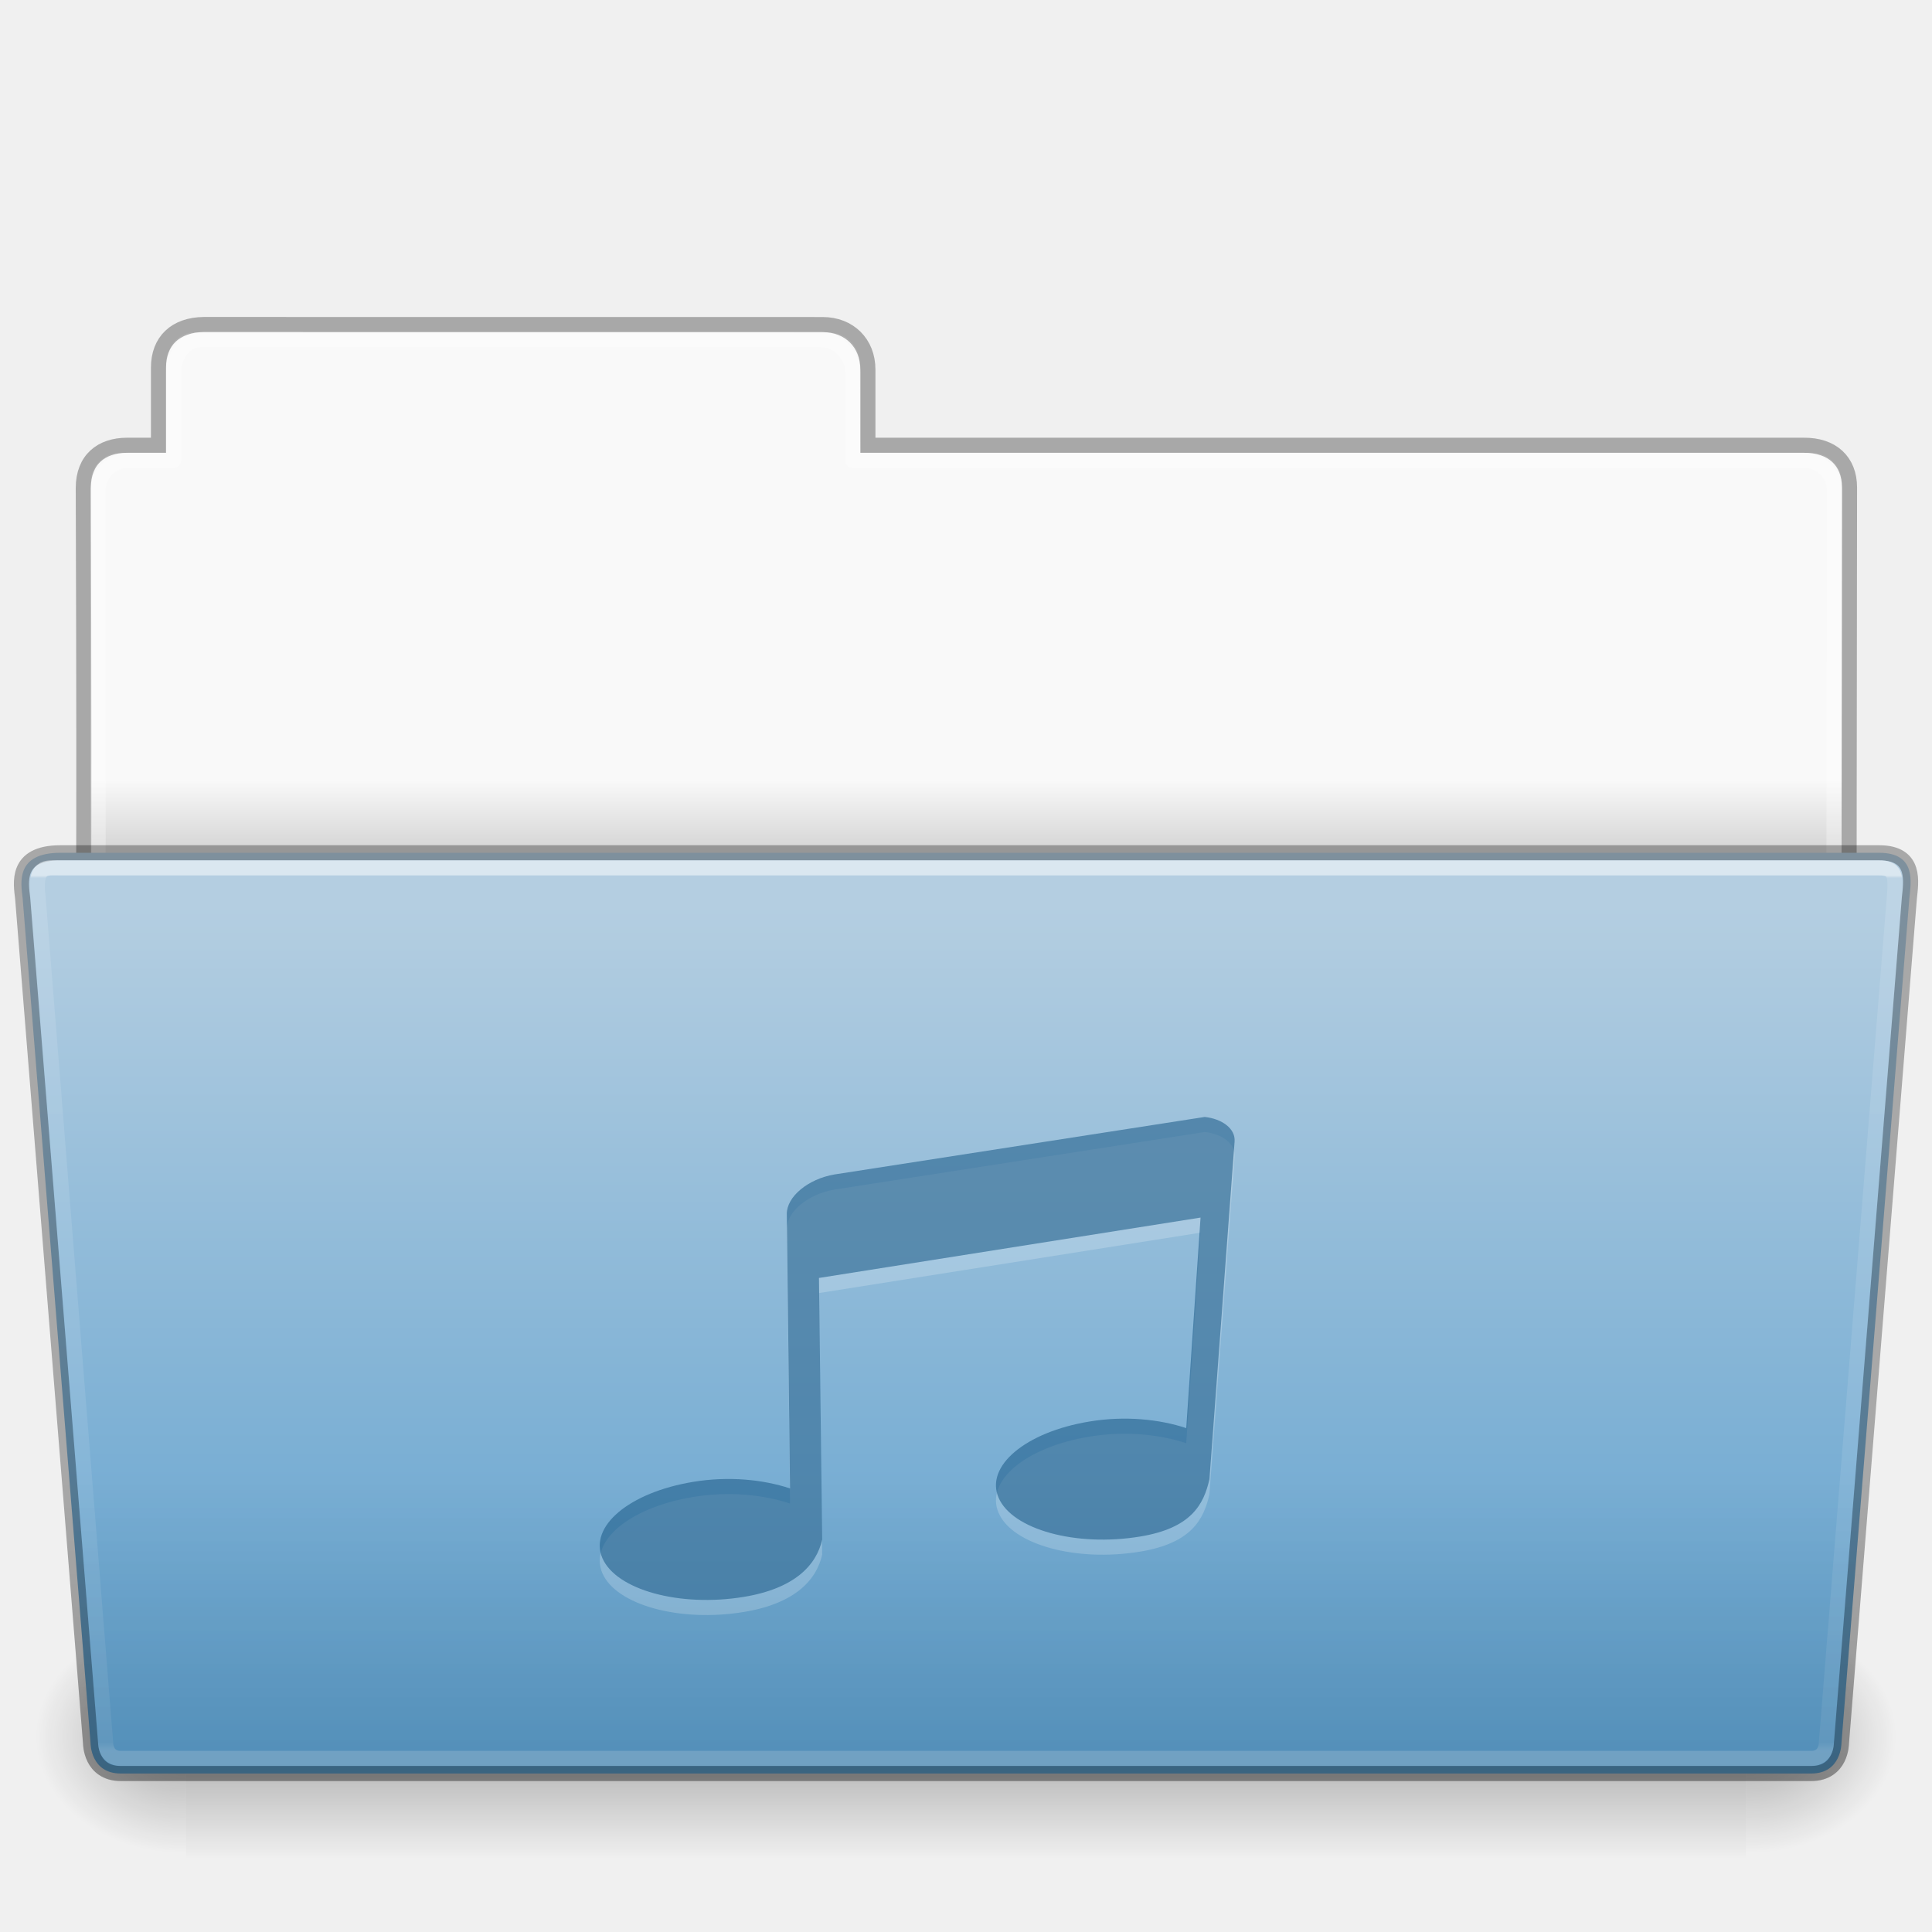
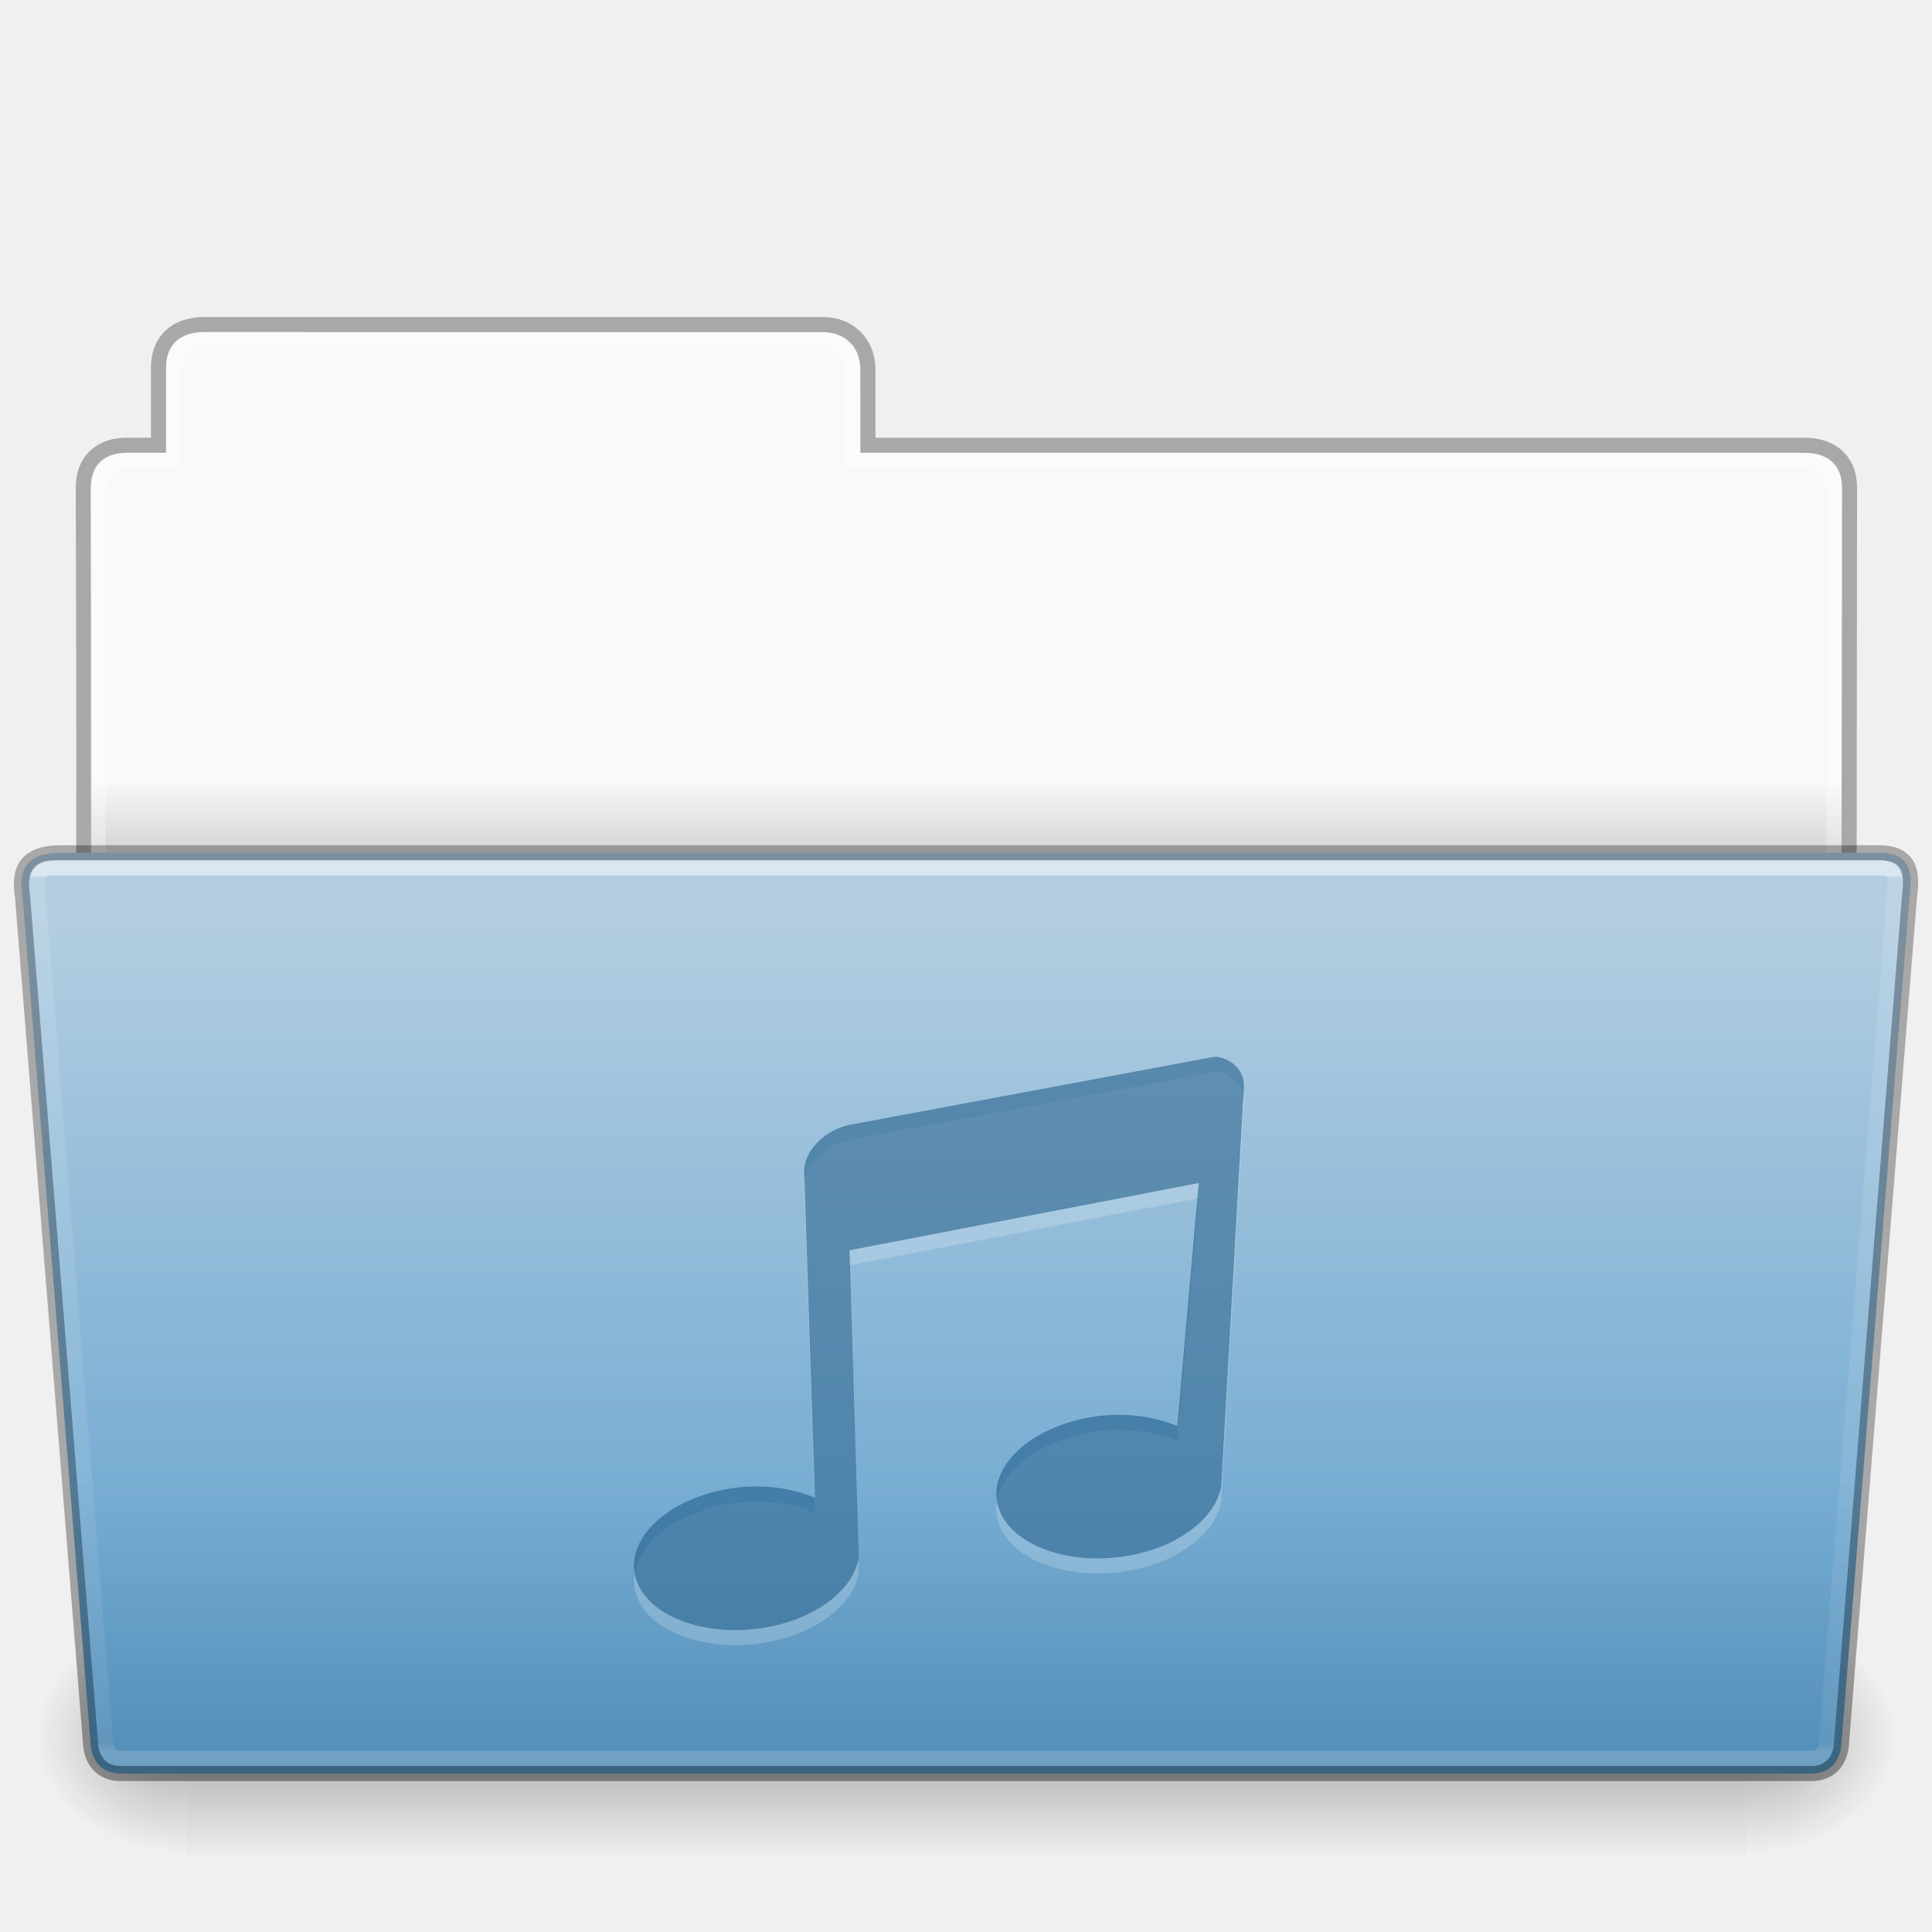
- <svg xmlns="http://www.w3.org/2000/svg" xmlns:xlink="http://www.w3.org/1999/xlink" width="128" viewBox="0 0 128 128" version="1.0" style="display:inline;enable-background:new" id="svg11300" height="128">
+ <svg xmlns="http://www.w3.org/2000/svg" xmlns:xlink="http://www.w3.org/1999/xlink" height="128" id="svg11300" style="display:inline;enable-background:new" version="1.0" viewBox="0 0 128 128" width="128">
  <defs id="defs3">
    <linearGradient id="linearGradient4712">
-       <stop style="stop-color:#000000;stop-opacity:1;" offset="0" id="stop4708" />
-       <stop style="stop-color:#000000;stop-opacity:0;" offset="1" id="stop4710" />
+       <stop id="stop4708" offset="0" style="stop-color:#000000;stop-opacity:1;" />
+       <stop id="stop4710" offset="1" style="stop-color:#000000;stop-opacity:0;" />
    </linearGradient>
    <linearGradient id="34542">
-       <stop style="stop-color:#ffffff;stop-opacity:1" offset="0" id="stop3456-4-9-38-1-8" />
-       <stop style="stop-color:#ffffff;stop-opacity:0.235" offset="0.003" id="stop3458-39-80-3-5-5" />
-       <stop style="stop-color:#ffffff;stop-opacity:0.157" offset="0.99" id="stop3460-7-0-2-4-2" />
-       <stop style="stop-color:#ffffff;stop-opacity:0.392" offset="1" id="stop3462-0-9-8-7-2" />
+       <stop id="stop3456-4-9-38-1-8" offset="0" style="stop-color:#ffffff;stop-opacity:1" />
+       <stop id="stop3458-39-80-3-5-5" offset="0.003" style="stop-color:#ffffff;stop-opacity:0.235" />
+       <stop id="stop3460-7-0-2-4-2" offset="0.99" style="stop-color:#ffffff;stop-opacity:0.157" />
+       <stop id="stop3462-0-9-8-7-2" offset="1" style="stop-color:#ffffff;stop-opacity:0.392" />
    </linearGradient>
    <linearGradient id="4632">
-       <stop style="stop-color:#b4cee1;stop-opacity:1" offset="0" id="stop4634-4-4-7-7-4" />
-       <stop style="stop-color:#5d9fcd;stop-opacity:1" offset="1" id="stop4636-3-1-5-1-3" />
+       <stop id="stop4634-4-4-7-7-4" offset="0" style="stop-color:#b4cee1;stop-opacity:1" />
+       <stop id="stop4636-3-1-5-1-3" offset="1" style="stop-color:#5d9fcd;stop-opacity:1" />
    </linearGradient>
    <linearGradient id="50485">
-       <stop style="stop-color:#000000;stop-opacity:0" offset="0" id="stop2667-18" />
-       <stop style="stop-color:#000000;stop-opacity:1" offset="0.5" id="stop2669-9" />
-       <stop style="stop-color:#000000;stop-opacity:0" offset="1" id="stop2671-33" />
+       <stop id="stop2667-18" offset="0" style="stop-color:#000000;stop-opacity:0" />
+       <stop id="stop2669-9" offset="0.5" style="stop-color:#000000;stop-opacity:1" />
+       <stop id="stop2671-33" offset="1" style="stop-color:#000000;stop-opacity:0" />
    </linearGradient>
    <linearGradient id="46464">
-       <stop style="stop-color:#f9f9f9;stop-opacity:1" offset="0" id="stop4648-8-0-3-6" />
-       <stop style="stop-color:#d8d8d8;stop-opacity:1" offset="1" id="stop4650-1-7-3-4" />
+       <stop id="stop4648-8-0-3-6" offset="0" style="stop-color:#f9f9f9;stop-opacity:1" />
+       <stop id="stop4650-1-7-3-4" offset="1" style="stop-color:#d8d8d8;stop-opacity:1" />
    </linearGradient>
    <linearGradient id="61299">
-       <stop style="stop-color:#000000;stop-opacity:0.498" offset="0" id="stop4661" />
-       <stop style="stop-color:#000000;stop-opacity:0" offset="1" id="stop4663" />
+       <stop id="stop4661" offset="0" style="stop-color:#000000;stop-opacity:0.498" />
+       <stop id="stop4663" offset="1" style="stop-color:#000000;stop-opacity:0" />
    </linearGradient>
-     <linearGradient y2="21.216" y1="19.664" x2="63.412" x1="63.412" id="linearGradient2368" xlink:href="#46464" gradientUnits="userSpaceOnUse" gradientTransform="matrix(2.761905,0,0,2.761905,137.0205,83.35571)" />
-     <linearGradient y2="609.505" y1="366.648" x2="302.857" x1="302.857" id="linearGradient2370" xlink:href="#50485" gradientUnits="userSpaceOnUse" gradientTransform="matrix(0.214004,0,0,0.06588235,266.6529,168.9944)" />
-     <radialGradient r="117.143" id="radialGradient2372" xlink:href="#linearGradient4712" gradientUnits="userSpaceOnUse" gradientTransform="matrix(0.08300137,0,0,0.06588235,345.645,168.9944)" fy="486.648" fx="605.714" cy="486.648" cx="605.714" />
-     <radialGradient r="117.143" id="radialGradient2374" xlink:href="#linearGradient4712" gradientUnits="userSpaceOnUse" gradientTransform="matrix(-0.08300135,0,0,0.06588235,342.355,168.9944)" fy="486.648" fx="605.714" cy="486.648" cx="605.714" />
-     <linearGradient y2="43.431" y1="-8.292" x2="36.414" x1="36.414" id="linearGradient2376" xlink:href="#4632" gradientUnits="userSpaceOnUse" gradientTransform="matrix(1.288881,0,0,1.0827,283.0669,154.9777)" />
-     <linearGradient y2="22.381" y1="-11.032" x2="27.335" x1="27.335" id="linearGradient2378" xlink:href="#34542" gradientUnits="userSpaceOnUse" gradientTransform="matrix(1.783712,0,0,1.735844,288.2415,163.1503)" />
-     <linearGradient y2="264" y1="292" x2="356" x1="356" id="linearGradient2380" xlink:href="#61299" gradientUnits="userSpaceOnUse" gradientTransform="translate(0,-80)" />
+     <linearGradient gradientTransform="matrix(2.761905,0,0,2.761905,137.0205,83.35571)" gradientUnits="userSpaceOnUse" xlink:href="#46464" id="linearGradient2517" x1="63.412" x2="63.412" y1="19.664" y2="21.216" />
+     <linearGradient gradientTransform="matrix(0.214004,0,0,0.06588235,266.6529,168.9944)" gradientUnits="userSpaceOnUse" xlink:href="#50485" id="linearGradient2519" x1="302.857" x2="302.857" y1="366.648" y2="609.505" />
+     <radialGradient cx="605.714" cy="486.648" fx="605.714" fy="486.648" gradientTransform="matrix(0.08300137,0,0,0.06588235,345.645,168.9944)" gradientUnits="userSpaceOnUse" xlink:href="#linearGradient4712" id="radialGradient2521" r="117.143" />
+     <radialGradient cx="605.714" cy="486.648" fx="605.714" fy="486.648" gradientTransform="matrix(-0.08300135,0,0,0.06588235,342.355,168.9944)" gradientUnits="userSpaceOnUse" xlink:href="#linearGradient4712" id="radialGradient2523" r="117.143" />
+     <linearGradient gradientTransform="matrix(1.288881,0,0,1.0827,283.0669,154.9777)" gradientUnits="userSpaceOnUse" xlink:href="#4632" id="linearGradient2525" x1="36.414" x2="36.414" y1="-8.292" y2="43.431" />
+     <linearGradient gradientTransform="matrix(1.783712,0,0,1.735844,288.2415,163.1503)" gradientUnits="userSpaceOnUse" xlink:href="#34542" id="linearGradient2527" x1="27.335" x2="27.335" y1="-11.032" y2="22.381" />
+     <linearGradient gradientTransform="translate(0,-80)" gradientUnits="userSpaceOnUse" xlink:href="#61299" id="linearGradient2529" x1="356" x2="356" y1="292" y2="264" />
  </defs>
-   <g transform="translate(-1440,-86.00006)" id="g153">
-     <g id="g12795">
-       <g transform="translate(1160)" id="use5524">
-         <path style="color:#000000;display:inline;overflow:visible;visibility:visible;fill:url(#linearGradient2368);fill-opacity:1;fill-rule:nonzero;stroke:none;stroke-width:1;marker:none;enable-background:accumulate" id="path2348" d="m 292.837,108.031 c -1.108,-9e-5 -1.837,1.074 -1.837,2.182 l -2e-5,5.787 h -3 c -1.108,0 -2,0.892 -2,2 V 149 h 116 l 0.036,-31 c 0.001,-1.108 -0.892,-2 -2,-2 L 337,116 l -0.05,-5.965 c -0.009,-1.108 -0.892,-2 -2,-2 z" />
-         <path style="color:#000000;display:inline;overflow:visible;visibility:visible;opacity:0.3;fill:none;stroke:#000000;stroke-width:1;stroke-linecap:butt;stroke-linejoin:miter;stroke-miterlimit:4;stroke-dasharray:none;stroke-dashoffset:0;stroke-opacity:1;marker:none;enable-background:accumulate" id="path2350" d="m 293.5,107.5 c -1.878,0.021 -3,1.096 -3,2.854 L 290.5,115.5 c -0.961,0 -1.477,-0.003 -2.104,0 -1.679,0.008 -2.878,0.945 -2.878,2.833 C 285.612,145.831 285.5,149.5 285.5,149.5 h 117 l 0.036,-31.195 c 0.002,-1.758 -1.158,-2.826 -3.036,-2.805 h -62 v -5.017 c 0,-1.758 -1.237,-2.979 -2.998,-2.979 L 293.5,107.5 Z" />
-         <path style="color:#000000;display:inline;overflow:visible;visibility:visible;opacity:0.3;fill:none;stroke:#ffffff;stroke-width:1;stroke-linecap:round;stroke-linejoin:round;stroke-miterlimit:4;stroke-dasharray:none;stroke-dashoffset:0;stroke-opacity:1;marker:none;enable-background:accumulate" id="path2352" d="m 293.337,108.5 c -1.108,-1e-4 -1.837,1.074 -1.837,2.182 l -2e-5,5.819 h -3 c -1.108,0 -2,0.892 -2,2 l 2e-5,30 h 115 l 0.036,-30 c 10e-4,-1.108 -0.892,-2 -2,-2 L 336.5,116.5 l 2e-5,-5.818 c 0,-1.108 -0.942,-2.178 -2.05,-2.178 z" />
-         <rect y="193.15" x="292.333" width="103.333" style="display:inline;overflow:visible;visibility:visible;opacity:0.3;fill:url(#linearGradient2370);fill-opacity:1;fill-rule:nonzero;stroke:none;stroke-width:0.997;marker:none" id="rect2354" height="16" />
-         <path style="display:inline;overflow:visible;visibility:visible;opacity:0.3;fill:url(#radialGradient2372);fill-opacity:1;fill-rule:nonzero;stroke:none;stroke-width:0.997;marker:none" id="path2356" d="m 395.667,193.151 c 0,0 0,15.999 0,15.999 4.274,0.03 10.333,-3.585 10.333,-8.001 0,-4.416 -4.77,-7.999 -10.333,-7.999 z" />
-         <path style="display:inline;overflow:visible;visibility:visible;opacity:0.3;fill:url(#radialGradient2374);fill-opacity:1;fill-rule:nonzero;stroke:none;stroke-width:0.997;marker:none" id="path2358" d="m 292.333,193.151 c 0,0 0,15.999 0,15.999 C 288.059,209.18 282,205.565 282,201.149 c 0,-4.416 4.77,-7.999 10.333,-7.999 z" />
-         <path style="color:#000000;display:inline;overflow:visible;visibility:visible;fill:url(#linearGradient2376);fill-opacity:1;fill-rule:nonzero;stroke:#000000;stroke-width:1;stroke-miterlimit:4;stroke-dasharray:none;stroke-opacity:0.302;marker:none;enable-background:accumulate" id="path2360" d="m 281.5,145.5 4.5,56 c 0,0 0,2 2,2 H 399.999 C 402,203.5 402,201.5 402,201.5 l 4.5,-56 c 0.097,-0.999 0.5,-3 -2,-3 H 284 c -3,0 -2.614,2.023 -2.5,3 z" />
-         <path style="color:#000000;display:inline;overflow:visible;visibility:visible;opacity:0.5;fill:none;stroke:url(#linearGradient2378);stroke-width:1;stroke-linecap:round;stroke-linejoin:miter;stroke-miterlimit:4;stroke-dasharray:none;stroke-dashoffset:0;stroke-opacity:1;marker:none;enable-background:accumulate" id="path2362" d="M 282.539,145.641 287,201.5 c 0,0 0,1 1,1 h 112 c 1,0 1,-1 1,-1 l 4.5,-56 c 0.154,-1.595 0,-2 -1,-2 H 284.041 c -1.041,0 -1.81,-0.225 -1.503,2.141 z" />
-         <path style="color:#000000;font-style:normal;font-variant:normal;font-weight:normal;font-stretch:normal;font-size:medium;line-height:normal;font-family:sans-serif;font-variant-ligatures:normal;font-variant-position:normal;font-variant-caps:normal;font-variant-numeric:normal;font-variant-alternates:normal;font-feature-settings:normal;text-indent:0;text-align:start;text-decoration:none;text-decoration-line:none;text-decoration-style:solid;text-decoration-color:#000000;letter-spacing:normal;word-spacing:normal;text-transform:none;writing-mode:lr-tb;direction:ltr;text-orientation:mixed;dominant-baseline:auto;baseline-shift:baseline;text-anchor:start;white-space:normal;shape-padding:0;clip-rule:nonzero;display:inline;overflow:visible;visibility:visible;opacity:0.3;isolation:auto;mix-blend-mode:normal;color-interpolation:sRGB;color-interpolation-filters:linearRGB;solid-color:#000000;solid-opacity:1;vector-effect:none;fill:url(#linearGradient2380);fill-opacity:1;fill-rule:nonzero;stroke:none;stroke-width:1;stroke-linecap:butt;stroke-linejoin:miter;stroke-miterlimit:4;stroke-dasharray:none;stroke-dashoffset:0;stroke-opacity:1;marker:none;color-rendering:auto;image-rendering:auto;shape-rendering:auto;text-rendering:auto;enable-background:accumulate" id="path2364" d="m 284,142 c -0.806,0 -1.428,0.135 -1.908,0.391 -0.48,0.256 -0.8,0.643 -0.971,1.049 -0.341,0.811 -0.171,1.655 -0.117,2.119 l 4.498,55.982 -0.002,-0.041 c 0,0 -0.007,0.603 0.303,1.223 C 286.112,203.342 286.833,204 288,204 h 112 c 1.167,0 1.888,-0.656 2.197,-1.275 C 402.507,202.105 402.5,201.5 402.5,201.5 l -0.002,0.041 4.5,-55.992 v -0.006 c 0.046,-0.466 0.204,-1.279 -0.049,-2.07 -0.127,-0.397 -0.38,-0.792 -0.795,-1.062 C 405.739,142.14 405.192,142 404.5,142 Z" />
+   <g id="g153" transform="translate(-1440,-86.00006)">
+     <g id="g14810">
+       <g id="use5524" transform="translate(1160)">
+         <path d="m 292.837,108.031 c -1.108,-9e-5 -1.837,1.074 -1.837,2.182 l -2e-5,5.787 h -3 c -1.108,0 -2,0.892 -2,2 V 149 h 116 l 0.036,-31 c 0.001,-1.108 -0.892,-2 -2,-2 L 337,116 l -0.05,-5.965 c -0.009,-1.108 -0.892,-2 -2,-2 z" id="path2497" style="color:#000000;display:inline;overflow:visible;visibility:visible;fill:url(#linearGradient2517);fill-opacity:1;fill-rule:nonzero;stroke:none;stroke-width:1;marker:none;enable-background:accumulate" />
+         <path d="m 293.5,107.5 c -1.878,0.021 -3,1.096 -3,2.854 L 290.5,115.5 c -0.961,0 -1.477,-0.003 -2.104,0 -1.679,0.008 -2.878,0.945 -2.878,2.833 C 285.612,145.831 285.5,149.5 285.5,149.5 h 117 l 0.036,-31.195 c 0.002,-1.758 -1.158,-2.826 -3.036,-2.805 h -62 v -5.017 c 0,-1.758 -1.237,-2.979 -2.998,-2.979 L 293.5,107.5 Z" id="path2499" style="color:#000000;display:inline;overflow:visible;visibility:visible;opacity:0.3;fill:none;stroke:#000000;stroke-width:1;stroke-linecap:butt;stroke-linejoin:miter;stroke-miterlimit:4;stroke-dasharray:none;stroke-dashoffset:0;stroke-opacity:1;marker:none;enable-background:accumulate" />
+         <path d="m 293.337,108.5 c -1.108,-1e-4 -1.837,1.074 -1.837,2.182 l -2e-5,5.819 h -3 c -1.108,0 -2,0.892 -2,2 l 2e-5,30 h 115 l 0.036,-30 c 10e-4,-1.108 -0.892,-2 -2,-2 L 336.5,116.5 l 2e-5,-5.818 c 0,-1.108 -0.942,-2.178 -2.05,-2.178 z" id="path2501" style="color:#000000;display:inline;overflow:visible;visibility:visible;opacity:0.3;fill:none;stroke:#ffffff;stroke-width:1;stroke-linecap:round;stroke-linejoin:round;stroke-miterlimit:4;stroke-dasharray:none;stroke-dashoffset:0;stroke-opacity:1;marker:none;enable-background:accumulate" />
+         <rect height="16" id="rect2503" style="display:inline;overflow:visible;visibility:visible;opacity:0.3;fill:url(#linearGradient2519);fill-opacity:1;fill-rule:nonzero;stroke:none;stroke-width:0.997;marker:none" width="103.333" x="292.333" y="193.15" />
+         <path d="m 395.667,193.151 c 0,0 0,15.999 0,15.999 4.274,0.03 10.333,-3.585 10.333,-8.001 0,-4.416 -4.77,-7.999 -10.333,-7.999 z" id="path2505" style="display:inline;overflow:visible;visibility:visible;opacity:0.3;fill:url(#radialGradient2521);fill-opacity:1;fill-rule:nonzero;stroke:none;stroke-width:0.997;marker:none" />
+         <path d="m 292.333,193.151 c 0,0 0,15.999 0,15.999 C 288.059,209.18 282,205.565 282,201.149 c 0,-4.416 4.77,-7.999 10.333,-7.999 z" id="path2507" style="display:inline;overflow:visible;visibility:visible;opacity:0.3;fill:url(#radialGradient2523);fill-opacity:1;fill-rule:nonzero;stroke:none;stroke-width:0.997;marker:none" />
+         <path d="m 281.5,145.5 4.5,56 c 0,0 0,2 2,2 H 399.999 C 402,203.5 402,201.5 402,201.5 l 4.5,-56 c 0.097,-0.999 0.5,-3 -2,-3 H 284 c -3,0 -2.614,2.023 -2.5,3 z" id="path2509" style="color:#000000;display:inline;overflow:visible;visibility:visible;fill:url(#linearGradient2525);fill-opacity:1;fill-rule:nonzero;stroke:#000000;stroke-width:1;stroke-miterlimit:4;stroke-dasharray:none;stroke-opacity:0.302;marker:none;enable-background:accumulate" />
+         <path d="M 282.539,145.641 287,201.5 c 0,0 0,1 1,1 h 112 c 1,0 1,-1 1,-1 l 4.5,-56 c 0.154,-1.595 0,-2 -1,-2 H 284.041 c -1.041,0 -1.81,-0.225 -1.503,2.141 z" id="path2511" style="color:#000000;display:inline;overflow:visible;visibility:visible;opacity:0.5;fill:none;stroke:url(#linearGradient2527);stroke-width:1;stroke-linecap:round;stroke-linejoin:miter;stroke-miterlimit:4;stroke-dasharray:none;stroke-dashoffset:0;stroke-opacity:1;marker:none;enable-background:accumulate" />
+         <path d="m 284,142 c -0.806,0 -1.428,0.135 -1.908,0.391 -0.48,0.256 -0.8,0.643 -0.971,1.049 -0.341,0.811 -0.171,1.655 -0.117,2.119 l 4.498,55.982 -0.002,-0.041 c 0,0 -0.007,0.603 0.303,1.223 C 286.112,203.342 286.833,204 288,204 h 112 c 1.167,0 1.888,-0.656 2.197,-1.275 C 402.507,202.105 402.5,201.5 402.5,201.5 l -0.002,0.041 4.5,-55.992 v -0.006 c 0.046,-0.466 0.204,-1.279 -0.049,-2.07 -0.127,-0.397 -0.38,-0.792 -0.795,-1.062 C 405.739,142.14 405.192,142 404.5,142 Z" id="path2513" style="color:#000000;font-style:normal;font-variant:normal;font-weight:normal;font-stretch:normal;font-size:medium;line-height:normal;font-family:sans-serif;font-variant-ligatures:normal;font-variant-position:normal;font-variant-caps:normal;font-variant-numeric:normal;font-variant-alternates:normal;font-feature-settings:normal;text-indent:0;text-align:start;text-decoration:none;text-decoration-line:none;text-decoration-style:solid;text-decoration-color:#000000;letter-spacing:normal;word-spacing:normal;text-transform:none;writing-mode:lr-tb;direction:ltr;text-orientation:mixed;dominant-baseline:auto;baseline-shift:baseline;text-anchor:start;white-space:normal;shape-padding:0;clip-rule:nonzero;display:inline;overflow:visible;visibility:visible;opacity:0.3;isolation:auto;mix-blend-mode:normal;color-interpolation:sRGB;color-interpolation-filters:linearRGB;solid-color:#000000;solid-opacity:1;vector-effect:none;fill:url(#linearGradient2529);fill-opacity:1;fill-rule:nonzero;stroke:none;stroke-width:1;stroke-linecap:butt;stroke-linejoin:miter;stroke-miterlimit:4;stroke-dasharray:none;stroke-dashoffset:0;stroke-opacity:1;marker:none;color-rendering:auto;image-rendering:auto;shape-rendering:auto;text-rendering:auto;enable-background:accumulate" />
      </g>
-       <path style="color:#000000;display:inline;overflow:visible;visibility:visible;opacity:0.2;fill:#ffffff;fill-opacity:1;fill-rule:nonzero;stroke:none;stroke-width:2.549;marker:none;enable-background:accumulate" id="path12789" d="m 1519.823,161 -24.539,3.811 c -1.749,0.297 -3.17,1.477 -3.156,2.624 l 0.213,18.178 c -1.773,-0.588 -4.05,-0.826 -6.411,-0.437 -4.26,0.701 -6.93,2.967 -6.017,5.06 0.913,2.093 5.11,3.262 9.37,2.561 3.399,-0.559 4.814,-2.127 5.188,-3.796 l -0.213,-17.333 25.281,-4 -0.948,13.948 c -1.773,-0.588 -4.05,-0.826 -6.411,-0.437 -4.26,0.701 -6.93,2.967 -6.017,5.06 0.913,2.093 5.11,3.262 9.37,2.561 3.399,-0.559 4.22,-2.129 4.594,-3.798 l 1.668,-22.376 c 0.064,-0.857 -0.839,-1.503 -1.973,-1.624 z" />
-       <path style="color:#000000;display:inline;overflow:visible;visibility:visible;opacity:0.55;fill:#175785;fill-opacity:1;fill-rule:nonzero;stroke:none;stroke-width:2.549;marker:none;enable-background:accumulate" id="path12772" d="m 1519.823,160 -24.539,3.811 c -1.749,0.297 -3.17,1.477 -3.156,2.624 l 0.213,18.178 c -1.773,-0.588 -4.05,-0.826 -6.411,-0.437 -4.26,0.701 -6.93,2.967 -6.017,5.06 0.913,2.093 5.11,3.262 9.37,2.561 3.399,-0.559 4.814,-2.127 5.188,-3.796 l -0.213,-17.333 25.281,-4 -0.948,13.948 c -1.773,-0.588 -4.05,-0.826 -6.411,-0.437 -4.26,0.701 -6.93,2.967 -6.017,5.06 0.913,2.093 5.11,3.262 9.37,2.561 3.399,-0.559 4.22,-2.129 4.594,-3.798 l 1.668,-22.376 c 0.064,-0.857 -0.839,-1.503 -1.973,-1.624 z" />
+       <g id="g14802" style="color:#000000;display:inline;overflow:visible;visibility:visible;opacity:0.2;fill:#ffffff;fill-opacity:1;fill-rule:nonzero;stroke:none;stroke-width:1.911;marker:none;enable-background:accumulate" transform="matrix(3.001341,0,0,2.373782,1476.981,156.9998)">
+         <path d="M 14.513,0 6.431,1.906 c -0.554,0.148 -1.015,0.739 -1,1.312 l 0.236,9.094 c -0.562,-0.294 -1.283,-0.413 -2.031,-0.219 -1.35,0.351 -2.196,1.484 -1.906,2.531 0.289,1.047 1.619,1.632 2.969,1.281 C 5.774,15.626 6.517,14.835 6.635,14 L 6.431,5.406 14.138,3.531 13.666,10.312 c -0.562,-0.294 -1.283,-0.413 -2.031,-0.219 -1.35,0.351 -2.196,1.484 -1.906,2.531 0.289,1.047 1.619,1.632 2.969,1.281 1.077,-0.28 1.819,-1.071 1.938,-1.906 L 15.138,0.812 c 0,-0.43 -0.266,-0.752 -0.625,-0.812 z" id="path14800" style="color:#000000;display:inline;overflow:visible;visibility:visible;fill:#ffffff;fill-opacity:1;fill-rule:nonzero;stroke:none;stroke-width:1.911;marker:none;enable-background:accumulate" />
+       </g>
+       <g id="layer1-9-4-9" style="color:#000000;display:inline;overflow:visible;visibility:visible;fill:#175785;fill-opacity:0.552;fill-rule:nonzero;stroke:none;stroke-width:1.911;marker:none;enable-background:accumulate" transform="matrix(3.001341,0,0,2.373782,1476.981,155.9998)">
+         <path d="M 14.513,0 6.431,1.906 c -0.554,0.148 -1.015,0.739 -1,1.312 l 0.236,9.094 c -0.562,-0.294 -1.283,-0.413 -2.031,-0.219 -1.35,0.351 -2.196,1.484 -1.906,2.531 0.289,1.047 1.619,1.632 2.969,1.281 C 5.774,15.626 6.517,14.835 6.635,14 L 6.431,5.406 14.138,3.531 13.666,10.312 c -0.562,-0.294 -1.283,-0.413 -2.031,-0.219 -1.35,0.351 -2.196,1.484 -1.906,2.531 0.289,1.047 1.619,1.632 2.969,1.281 1.077,-0.28 1.819,-1.071 1.938,-1.906 L 15.138,0.812 c 0,-0.43 -0.266,-0.752 -0.625,-0.812 z" id="rect2996-4-9" style="color:#000000;display:inline;overflow:visible;visibility:visible;opacity:0.55;fill:#175785;fill-opacity:1;fill-rule:nonzero;stroke:none;stroke-width:1.911;marker:none;enable-background:accumulate" />
+       </g>
    </g>
  </g>
</svg>
